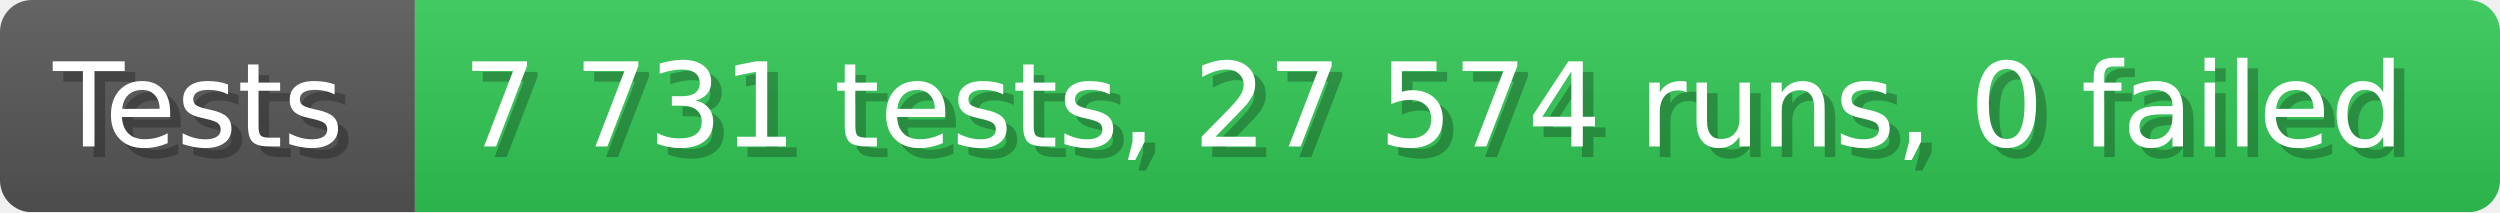
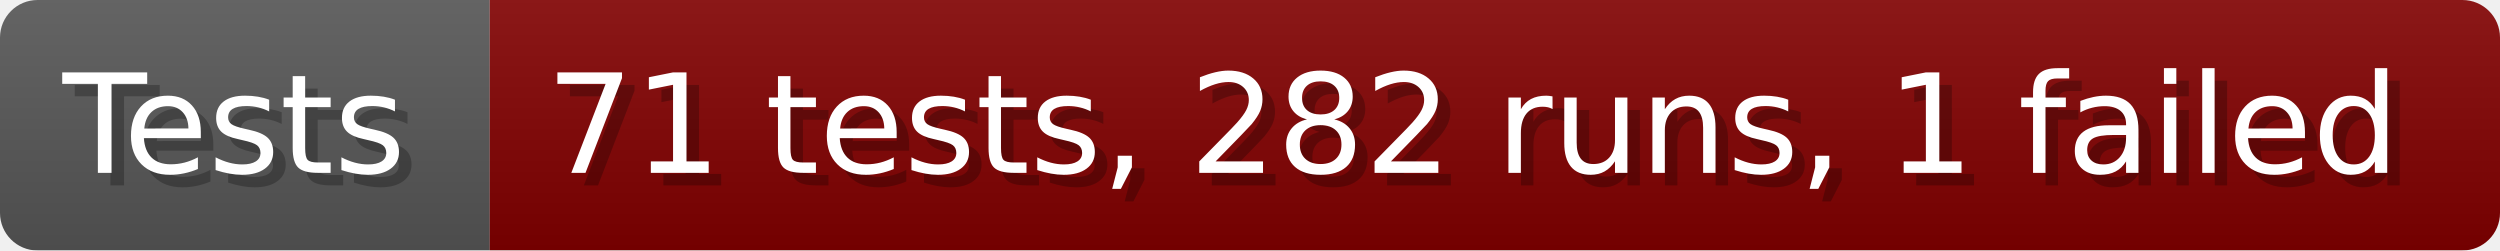
- <svg xmlns="http://www.w3.org/2000/svg" width="235.6" height="20" viewBox="0 0 2356 200" role="img" aria-label="Tests: 7 731 tests, 27 574 runs, 0 failed">
+ <svg xmlns="http://www.w3.org/2000/svg" width="199.6" height="20" viewBox="0 0 1996 200" role="img" aria-label="Tests: 71 tests, 282 runs, 1 failed">
  <linearGradient id="a" x2="0" y2="100%">
    <stop offset="0" stop-opacity=".1" stop-color="#EEE" />
    <stop offset="1" stop-opacity=".1" />
  </linearGradient>
  <mask id="m">
-     <rect width="2356" height="200" rx="30" fill="#FFF" />
+     <rect width="1996" height="200" rx="30" fill="#FFF" />
  </mask>
  <g mask="url(#m)">
    <rect width="391" height="200" fill="#555" />
-     <rect width="1965" height="200" fill="#31c653" x="391" />
-     <rect width="2356" height="200" fill="url(#a)" />
+     <rect width="1605" height="200" fill="#800000" x="391" />
+     <rect width="1996" height="200" fill="url(#a)" />
  </g>
  <g aria-hidden="true" fill="#fff" text-anchor="start" font-family="Verdana,DejaVu Sans,sans-serif" font-size="110">
    <text x="60" y="148" textLength="291" fill="#000" opacity="0.25">Tests</text>
    <text x="50" y="138" textLength="291">Tests</text>
-     <text x="446" y="148" textLength="1865" fill="#000" opacity="0.25">7 731 tests, 27 574 runs, 0 failed</text>
-     <text x="436" y="138" textLength="1865">7 731 tests, 27 574 runs, 0 failed</text>
+     <text x="446" y="148" textLength="1505" fill="#000" opacity="0.25">71 tests, 282 runs, 1 failed</text>
+     <text x="436" y="138" textLength="1505">71 tests, 282 runs, 1 failed</text>
  </g>
</svg>
